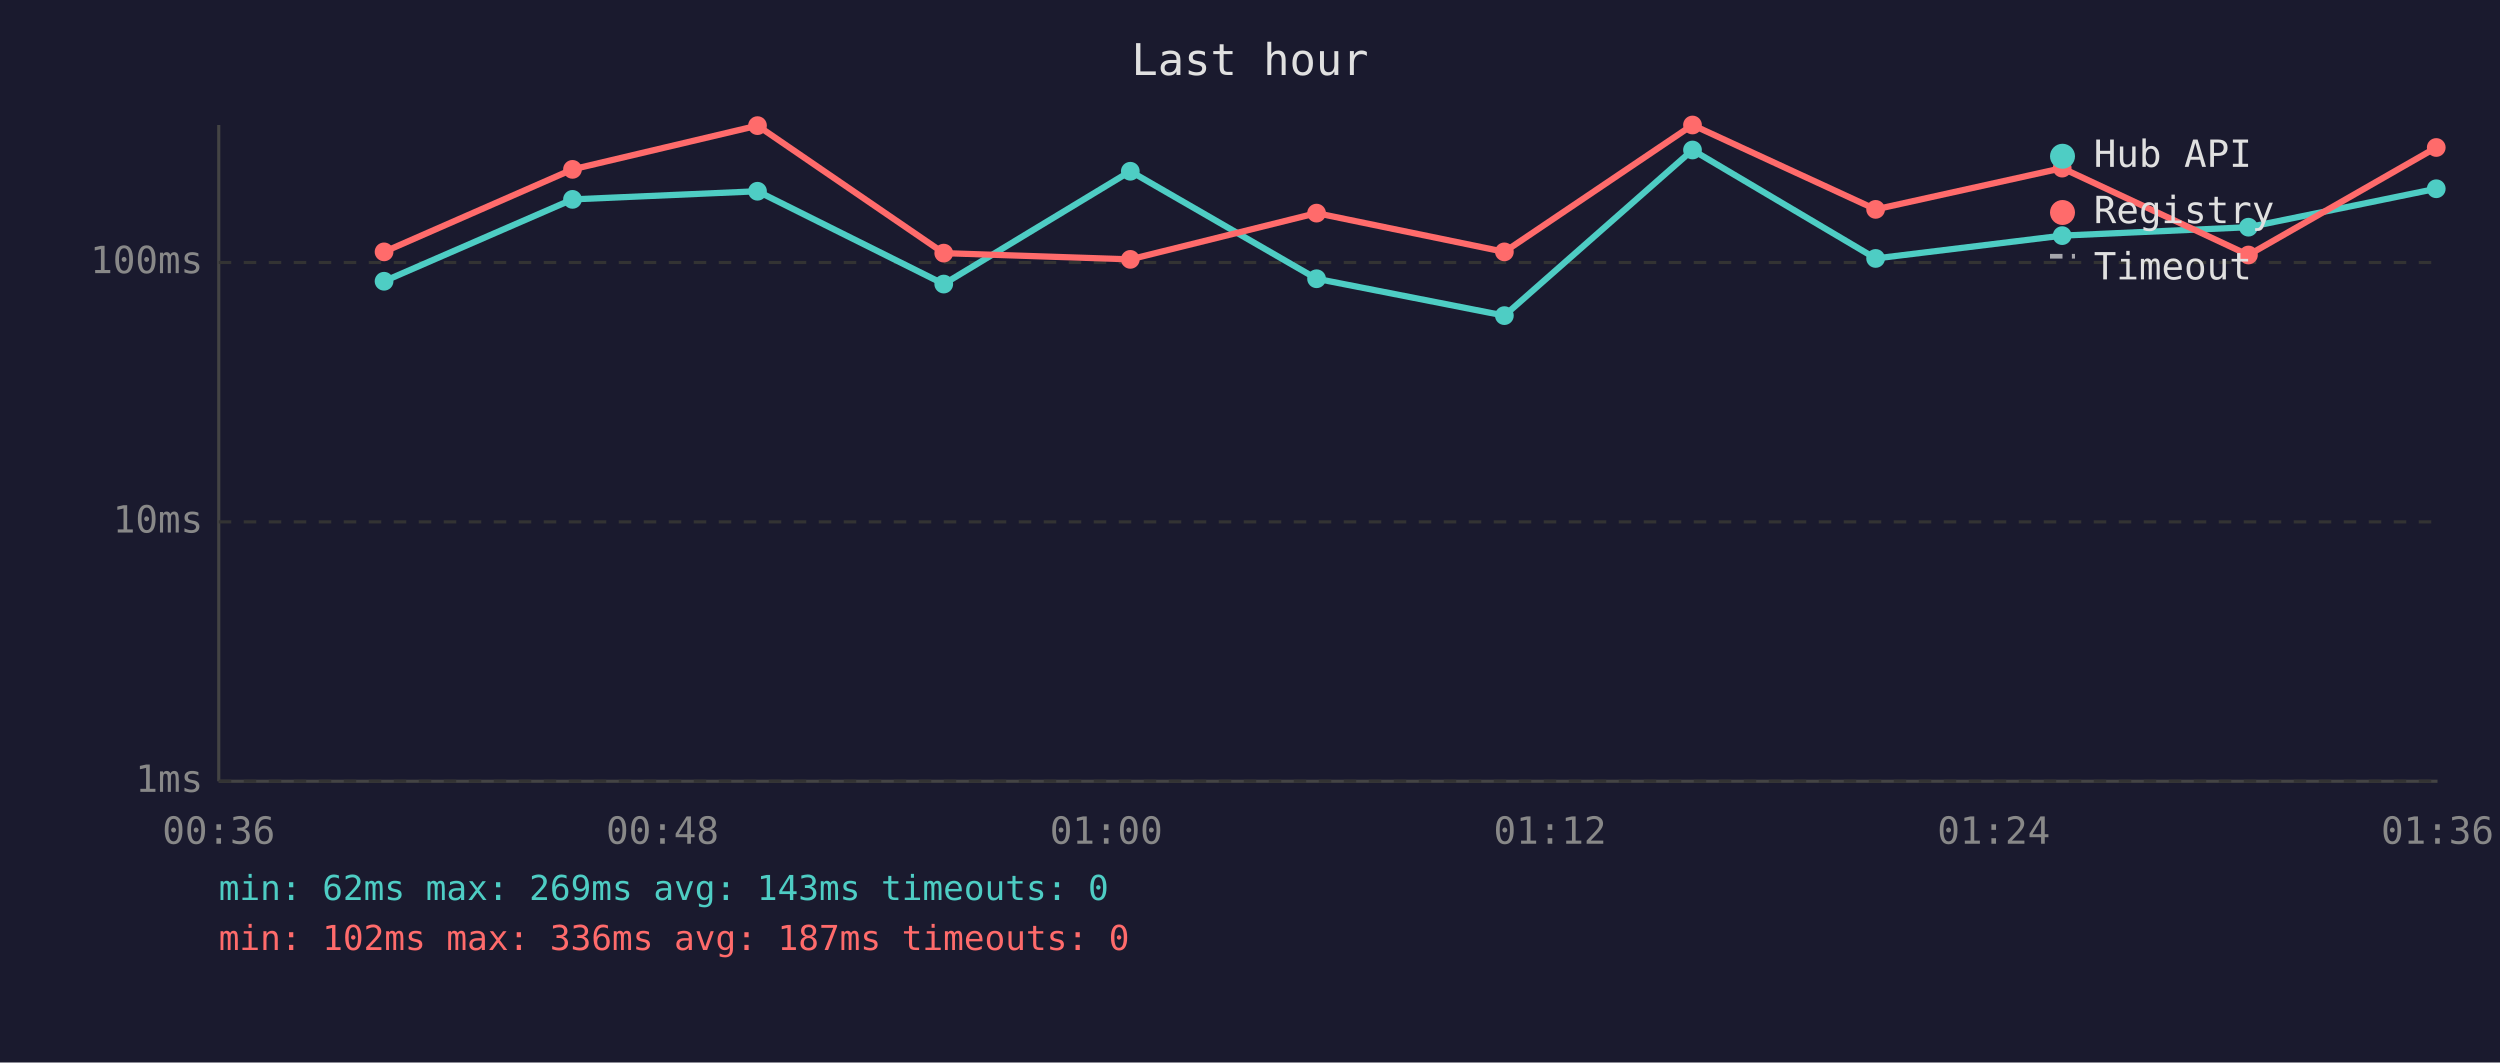
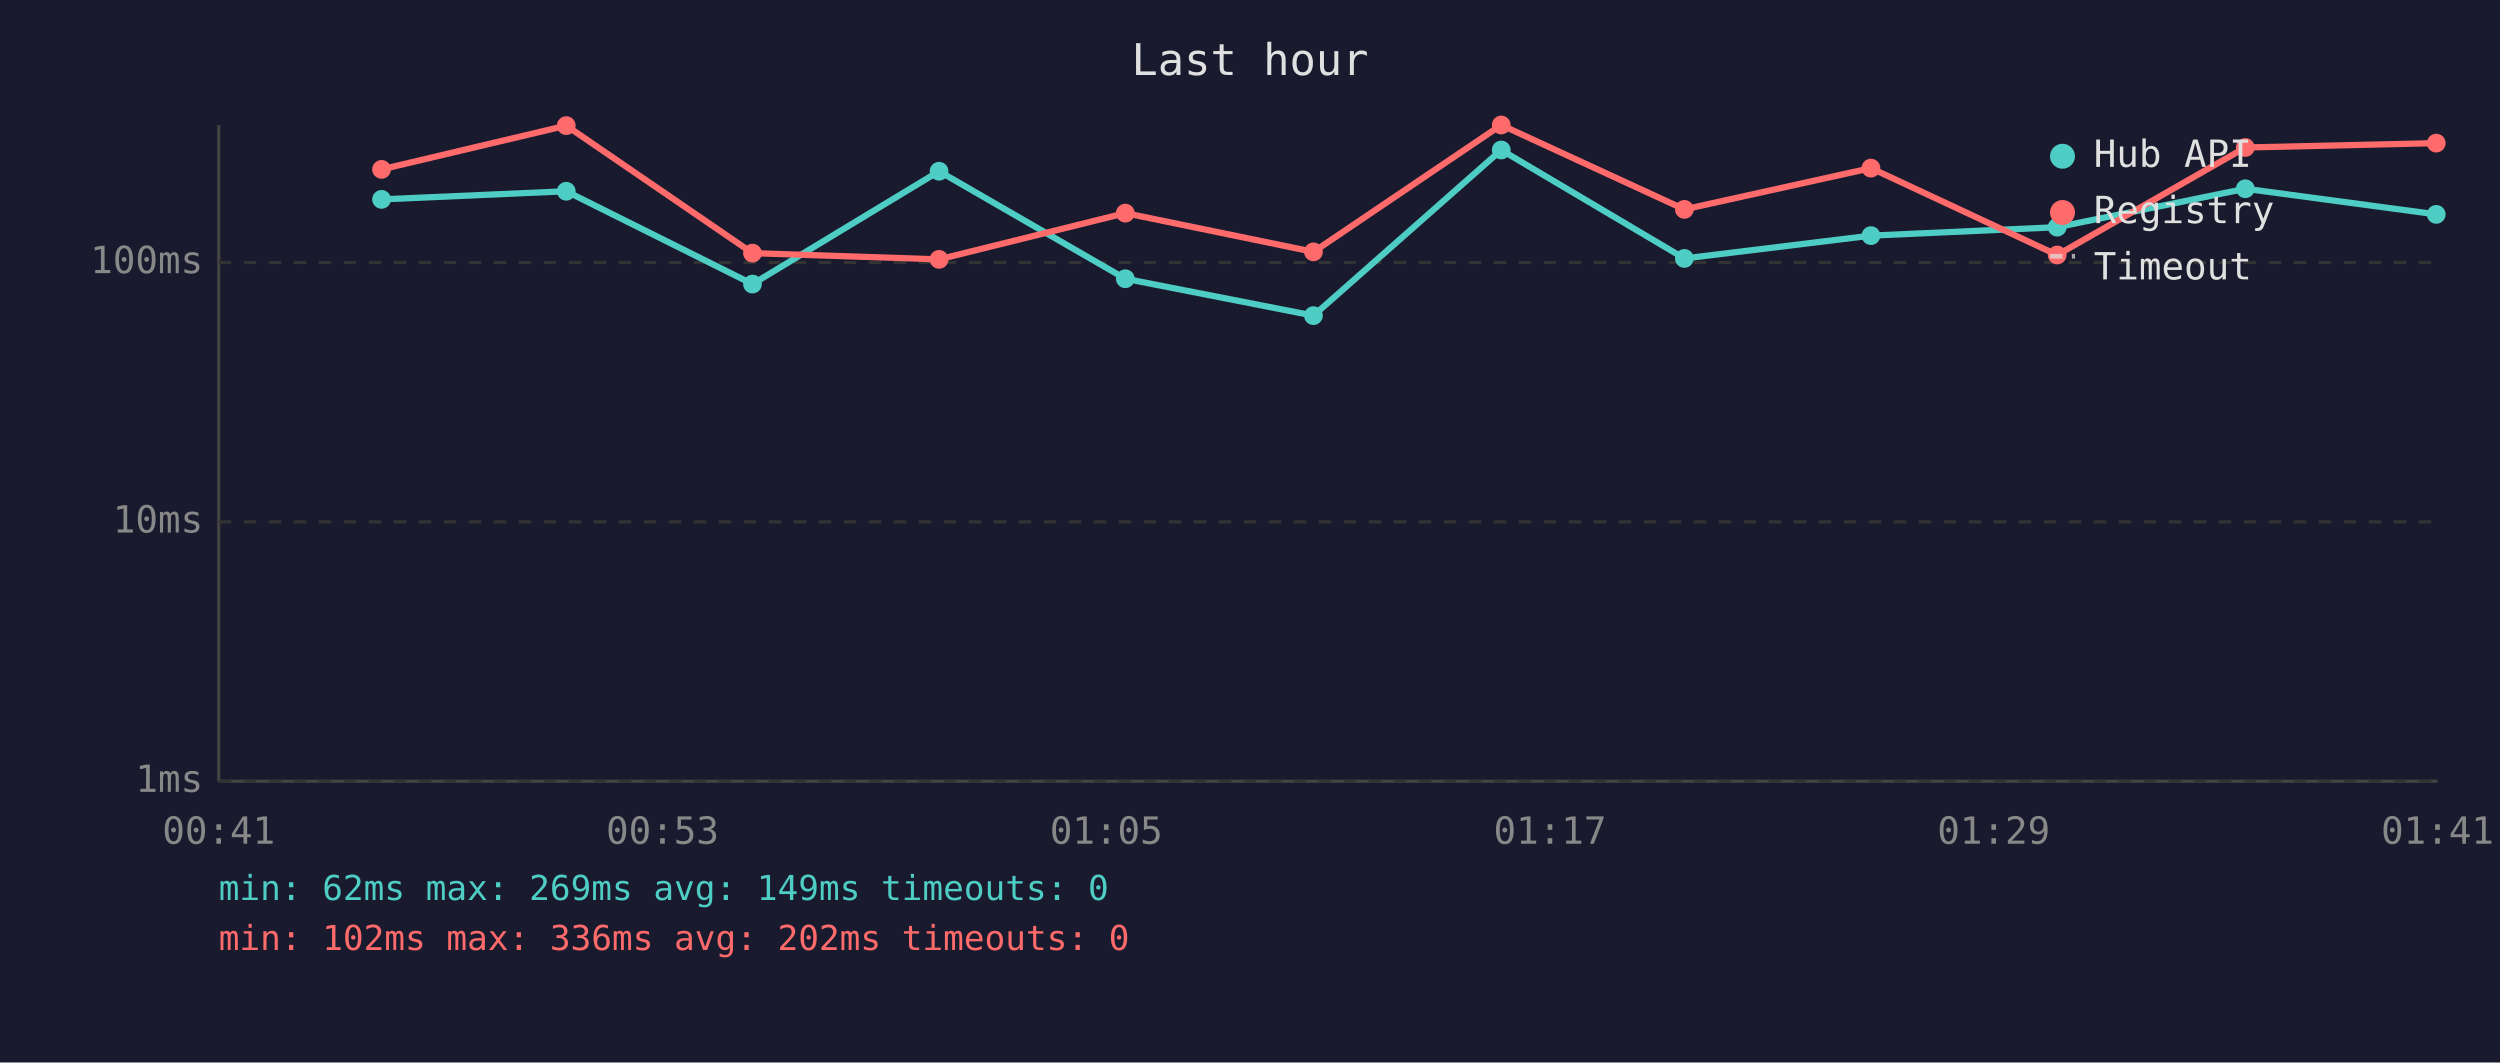
<svg xmlns="http://www.w3.org/2000/svg" viewBox="0 0 800 340" font-family="monospace" font-size="12">
  <rect width="800" height="340" fill="#1a1a2e" />
  <text x="400" y="24" fill="#e0e0e0" font-size="14" text-anchor="middle">Last hour</text>
  <line x1="70" y1="40" x2="70" y2="250" stroke="#444" stroke-width="1" />
  <line x1="70" y1="250" x2="780" y2="250" stroke="#444" stroke-width="1" />
  <line x1="70" y1="250" x2="780" y2="250" stroke="#333" stroke-width="1" stroke-dasharray="4" />
  <text x="65" y="250" fill="#888" text-anchor="end" dominant-baseline="middle">1ms</text>
  <line x1="70" y1="167" x2="780" y2="167" stroke="#333" stroke-width="1" stroke-dasharray="4" />
  <text x="65" y="167" fill="#888" text-anchor="end" dominant-baseline="middle">10ms</text>
  <line x1="70" y1="84" x2="780" y2="84" stroke="#333" stroke-width="1" stroke-dasharray="4" />
  <text x="65" y="84" fill="#888" text-anchor="end" dominant-baseline="middle">100ms</text>
-   <text x="70" y="270" fill="#888" text-anchor="middle">00:36</text>
-   <text x="212" y="270" fill="#888" text-anchor="middle">00:48</text>
-   <text x="354" y="270" fill="#888" text-anchor="middle">01:00</text>
-   <text x="496" y="270" fill="#888" text-anchor="middle">01:12</text>
-   <text x="638" y="270" fill="#888" text-anchor="middle">01:24</text>
-   <text x="780" y="270" fill="#888" text-anchor="middle">01:36</text>
-   <polyline points="122.9,90.0 183.2,63.8 242.4,61.2 302.0,90.9 361.7,54.8 421.3,89.2 481.4,101.0 541.6,48.0 600.2,82.7 659.9,75.4 719.5,72.7 779.6,60.4" fill="none" stroke="#4ecdc4" stroke-width="2" opacity="1" />
-   <circle cx="122.9" cy="90.0" r="3" fill="#4ecdc4" />
-   <circle cx="183.2" cy="63.8" r="3" fill="#4ecdc4" />
-   <circle cx="242.4" cy="61.2" r="3" fill="#4ecdc4" />
-   <circle cx="302.0" cy="90.9" r="3" fill="#4ecdc4" />
-   <circle cx="361.7" cy="54.8" r="3" fill="#4ecdc4" />
-   <circle cx="421.3" cy="89.2" r="3" fill="#4ecdc4" />
-   <circle cx="481.4" cy="101.0" r="3" fill="#4ecdc4" />
-   <circle cx="541.6" cy="48.0" r="3" fill="#4ecdc4" />
-   <circle cx="600.2" cy="82.7" r="3" fill="#4ecdc4" />
-   <circle cx="659.9" cy="75.4" r="3" fill="#4ecdc4" />
-   <circle cx="719.5" cy="72.7" r="3" fill="#4ecdc4" />
-   <circle cx="779.6" cy="60.4" r="3" fill="#4ecdc4" />
-   <polyline points="122.9,80.6 183.2,54.2 242.4,40.2 302.0,81.0 361.7,83.0 421.3,68.2 481.4,80.6 541.6,40.0 600.2,67.0 659.9,53.8 719.5,81.6 779.6,47.2" fill="none" stroke="#ff6b6b" stroke-width="2" opacity="1" />
-   <circle cx="122.9" cy="80.6" r="3" fill="#ff6b6b" />
-   <circle cx="183.2" cy="54.2" r="3" fill="#ff6b6b" />
-   <circle cx="242.4" cy="40.2" r="3" fill="#ff6b6b" />
-   <circle cx="302.0" cy="81.0" r="3" fill="#ff6b6b" />
-   <circle cx="361.7" cy="83.0" r="3" fill="#ff6b6b" />
-   <circle cx="421.3" cy="68.2" r="3" fill="#ff6b6b" />
-   <circle cx="481.4" cy="80.6" r="3" fill="#ff6b6b" />
-   <circle cx="541.6" cy="40.0" r="3" fill="#ff6b6b" />
-   <circle cx="600.2" cy="67.0" r="3" fill="#ff6b6b" />
-   <circle cx="659.9" cy="53.8" r="3" fill="#ff6b6b" />
-   <circle cx="719.5" cy="81.6" r="3" fill="#ff6b6b" />
-   <circle cx="779.6" cy="47.2" r="3" fill="#ff6b6b" />
+   <text x="70" y="270" fill="#888" text-anchor="middle">00:41</text>
+   <text x="212" y="270" fill="#888" text-anchor="middle">00:53</text>
+   <text x="354" y="270" fill="#888" text-anchor="middle">01:05</text>
+   <text x="496" y="270" fill="#888" text-anchor="middle">01:17</text>
+   <text x="638" y="270" fill="#888" text-anchor="middle">01:29</text>
+   <text x="780" y="270" fill="#888" text-anchor="middle">01:41</text>
+   <polyline points="122.1,63.8 181.2,61.2 240.8,90.9 300.5,54.8 360.1,89.2 420.3,101.0 480.4,48.0 539.0,82.7 598.7,75.4 658.3,72.7 718.5,60.4 779.6,68.6" fill="none" stroke="#4ecdc4" stroke-width="2" opacity="1" />
+   <circle cx="122.1" cy="63.8" r="3" fill="#4ecdc4" />
+   <circle cx="181.2" cy="61.2" r="3" fill="#4ecdc4" />
+   <circle cx="240.8" cy="90.9" r="3" fill="#4ecdc4" />
+   <circle cx="300.5" cy="54.8" r="3" fill="#4ecdc4" />
+   <circle cx="360.1" cy="89.2" r="3" fill="#4ecdc4" />
+   <circle cx="420.3" cy="101.0" r="3" fill="#4ecdc4" />
+   <circle cx="480.4" cy="48.0" r="3" fill="#4ecdc4" />
+   <circle cx="539.0" cy="82.7" r="3" fill="#4ecdc4" />
+   <circle cx="598.7" cy="75.4" r="3" fill="#4ecdc4" />
+   <circle cx="658.3" cy="72.7" r="3" fill="#4ecdc4" />
+   <circle cx="718.5" cy="60.4" r="3" fill="#4ecdc4" />
+   <circle cx="779.6" cy="68.6" r="3" fill="#4ecdc4" />
+   <polyline points="122.1,54.2 181.2,40.2 240.8,81.0 300.5,83.0 360.1,68.2 420.3,80.6 480.4,40.0 539.0,67.0 598.7,53.8 658.3,81.6 718.5,47.2 779.6,45.8" fill="none" stroke="#ff6b6b" stroke-width="2" opacity="1" />
+   <circle cx="122.1" cy="54.2" r="3" fill="#ff6b6b" />
+   <circle cx="181.2" cy="40.2" r="3" fill="#ff6b6b" />
+   <circle cx="240.8" cy="81.0" r="3" fill="#ff6b6b" />
+   <circle cx="300.5" cy="83.0" r="3" fill="#ff6b6b" />
+   <circle cx="360.1" cy="68.2" r="3" fill="#ff6b6b" />
+   <circle cx="420.3" cy="80.6" r="3" fill="#ff6b6b" />
+   <circle cx="480.4" cy="40.0" r="3" fill="#ff6b6b" />
+   <circle cx="539.0" cy="67.0" r="3" fill="#ff6b6b" />
+   <circle cx="598.7" cy="53.8" r="3" fill="#ff6b6b" />
+   <circle cx="658.3" cy="81.6" r="3" fill="#ff6b6b" />
+   <circle cx="718.5" cy="47.2" r="3" fill="#ff6b6b" />
+   <circle cx="779.6" cy="45.8" r="3" fill="#ff6b6b" />
  <circle cx="660" cy="50" r="4" fill="#4ecdc4" />
  <text x="670" y="50" fill="#e0e0e0" dominant-baseline="middle">Hub API</text>
  <circle cx="660" cy="68" r="4" fill="#ff6b6b" />
  <text x="670" y="68" fill="#e0e0e0" dominant-baseline="middle">Registry</text>
  <line x1="656" y1="82" x2="664" y2="82" stroke="#e0e0e0" stroke-width="1.5" stroke-dasharray="4,3" opacity="0.7" />
  <text x="670" y="86" fill="#e0e0e0" dominant-baseline="middle">Timeout</text>
-   <text x="70" y="288" fill="#4ecdc4" font-size="11">min: 62ms  max: 269ms  avg: 143ms  timeouts: 0</text>
-   <text x="70" y="304" fill="#ff6b6b" font-size="11">min: 102ms  max: 336ms  avg: 187ms  timeouts: 0</text>
+   <text x="70" y="288" fill="#4ecdc4" font-size="11">min: 62ms  max: 269ms  avg: 149ms  timeouts: 0</text>
+   <text x="70" y="304" fill="#ff6b6b" font-size="11">min: 102ms  max: 336ms  avg: 202ms  timeouts: 0</text>
</svg>
